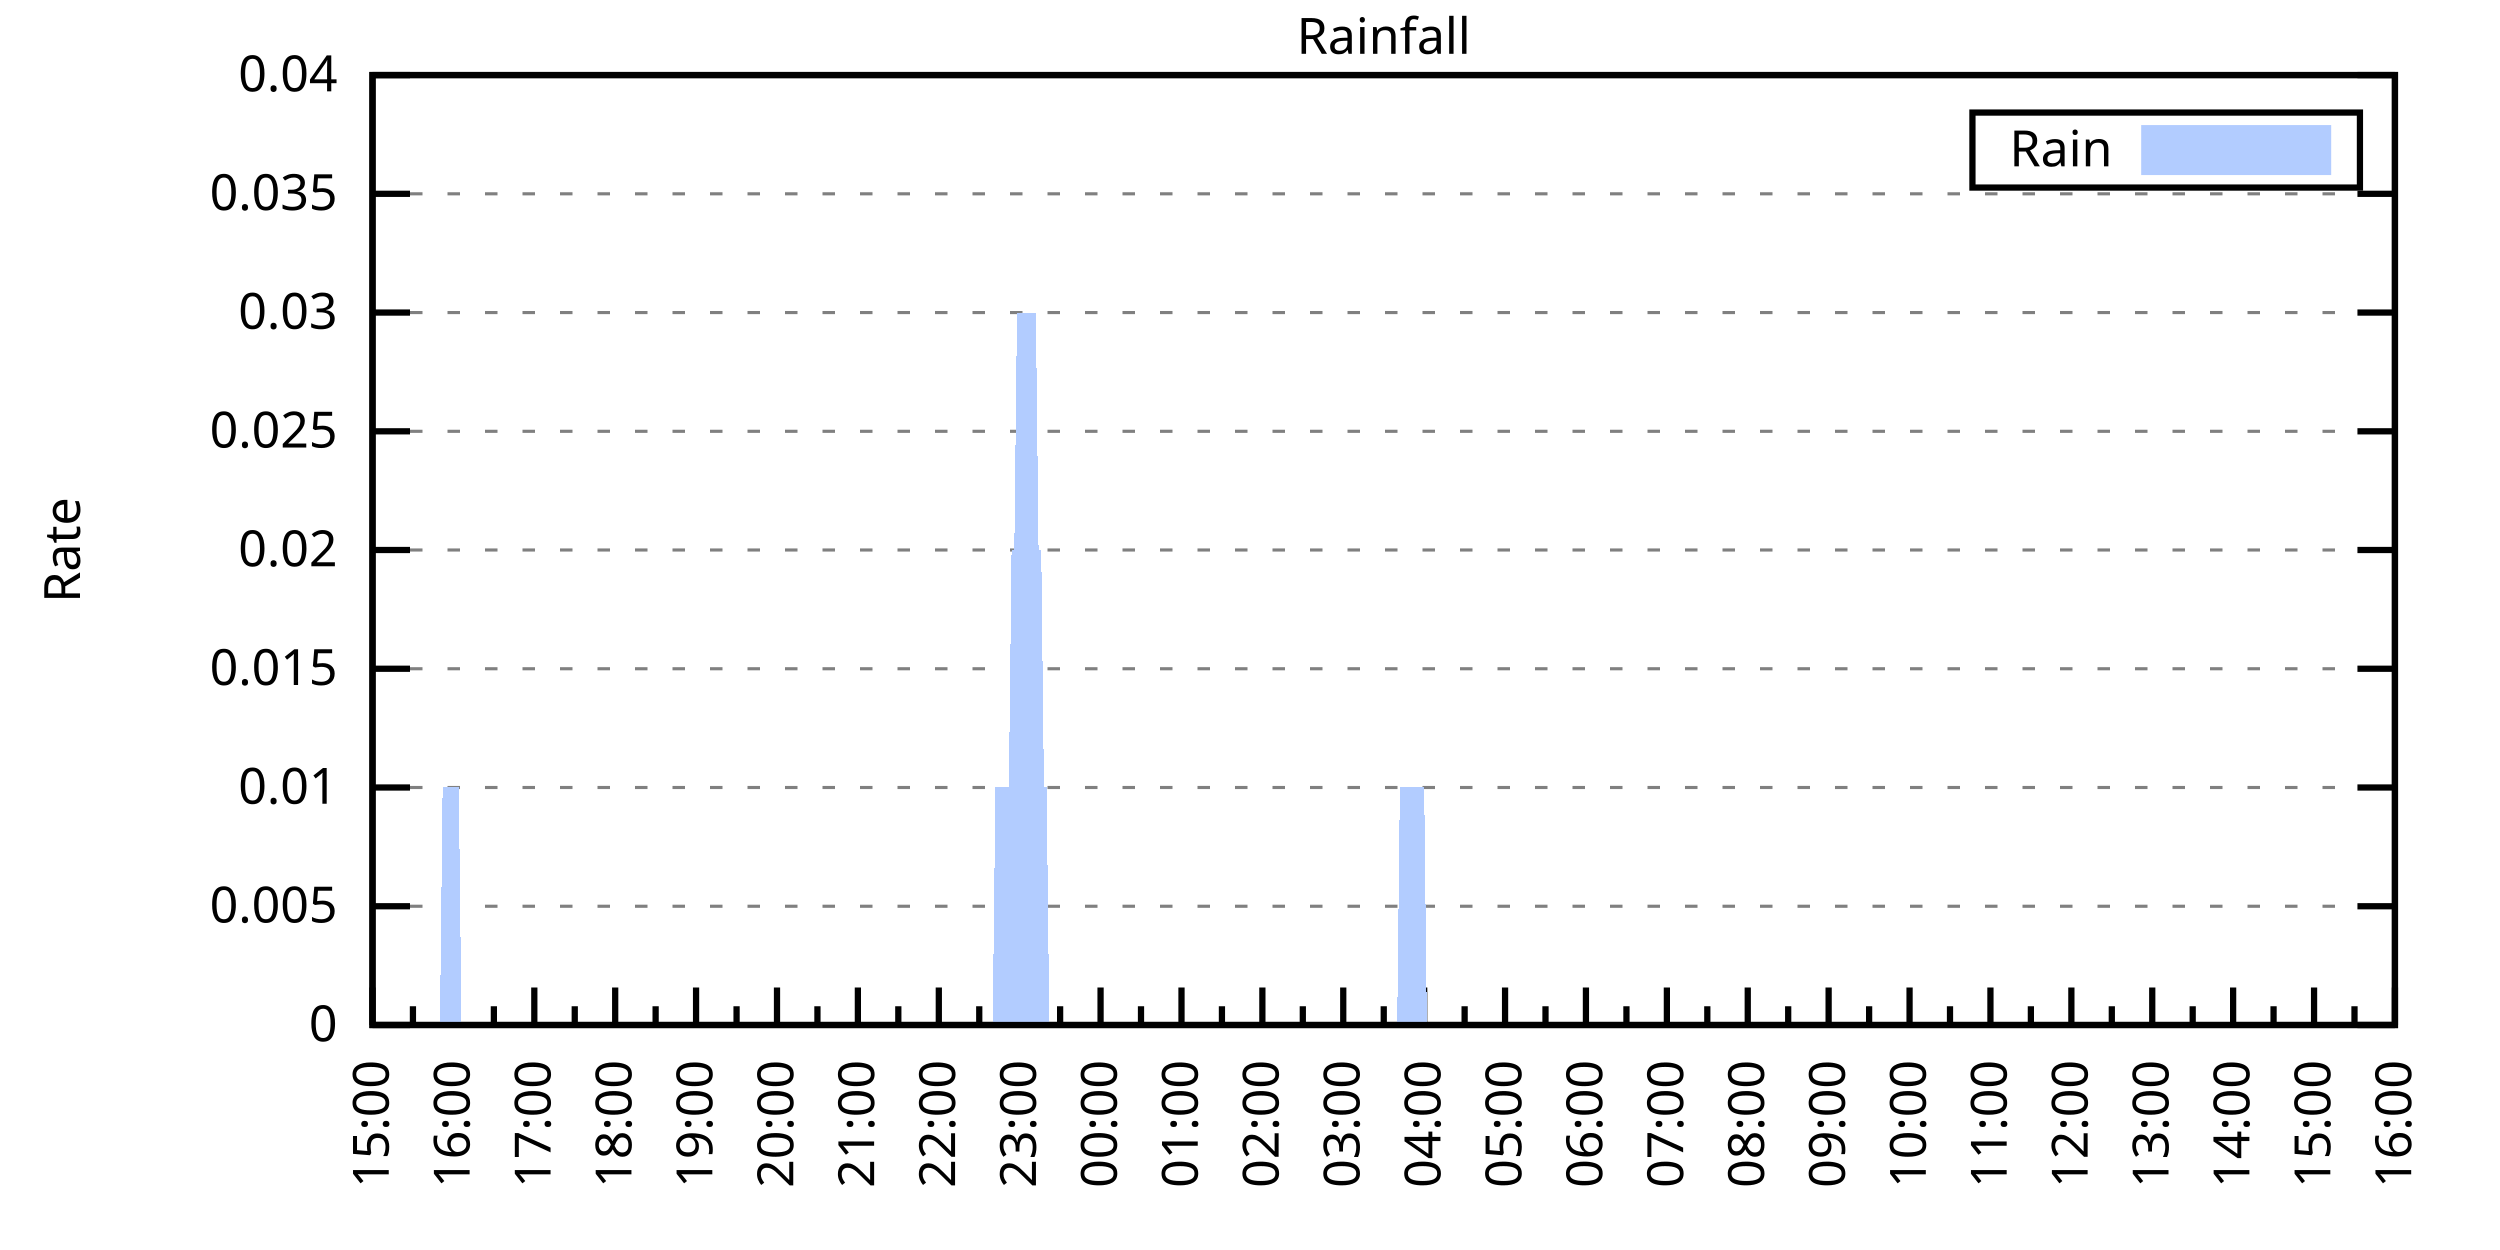
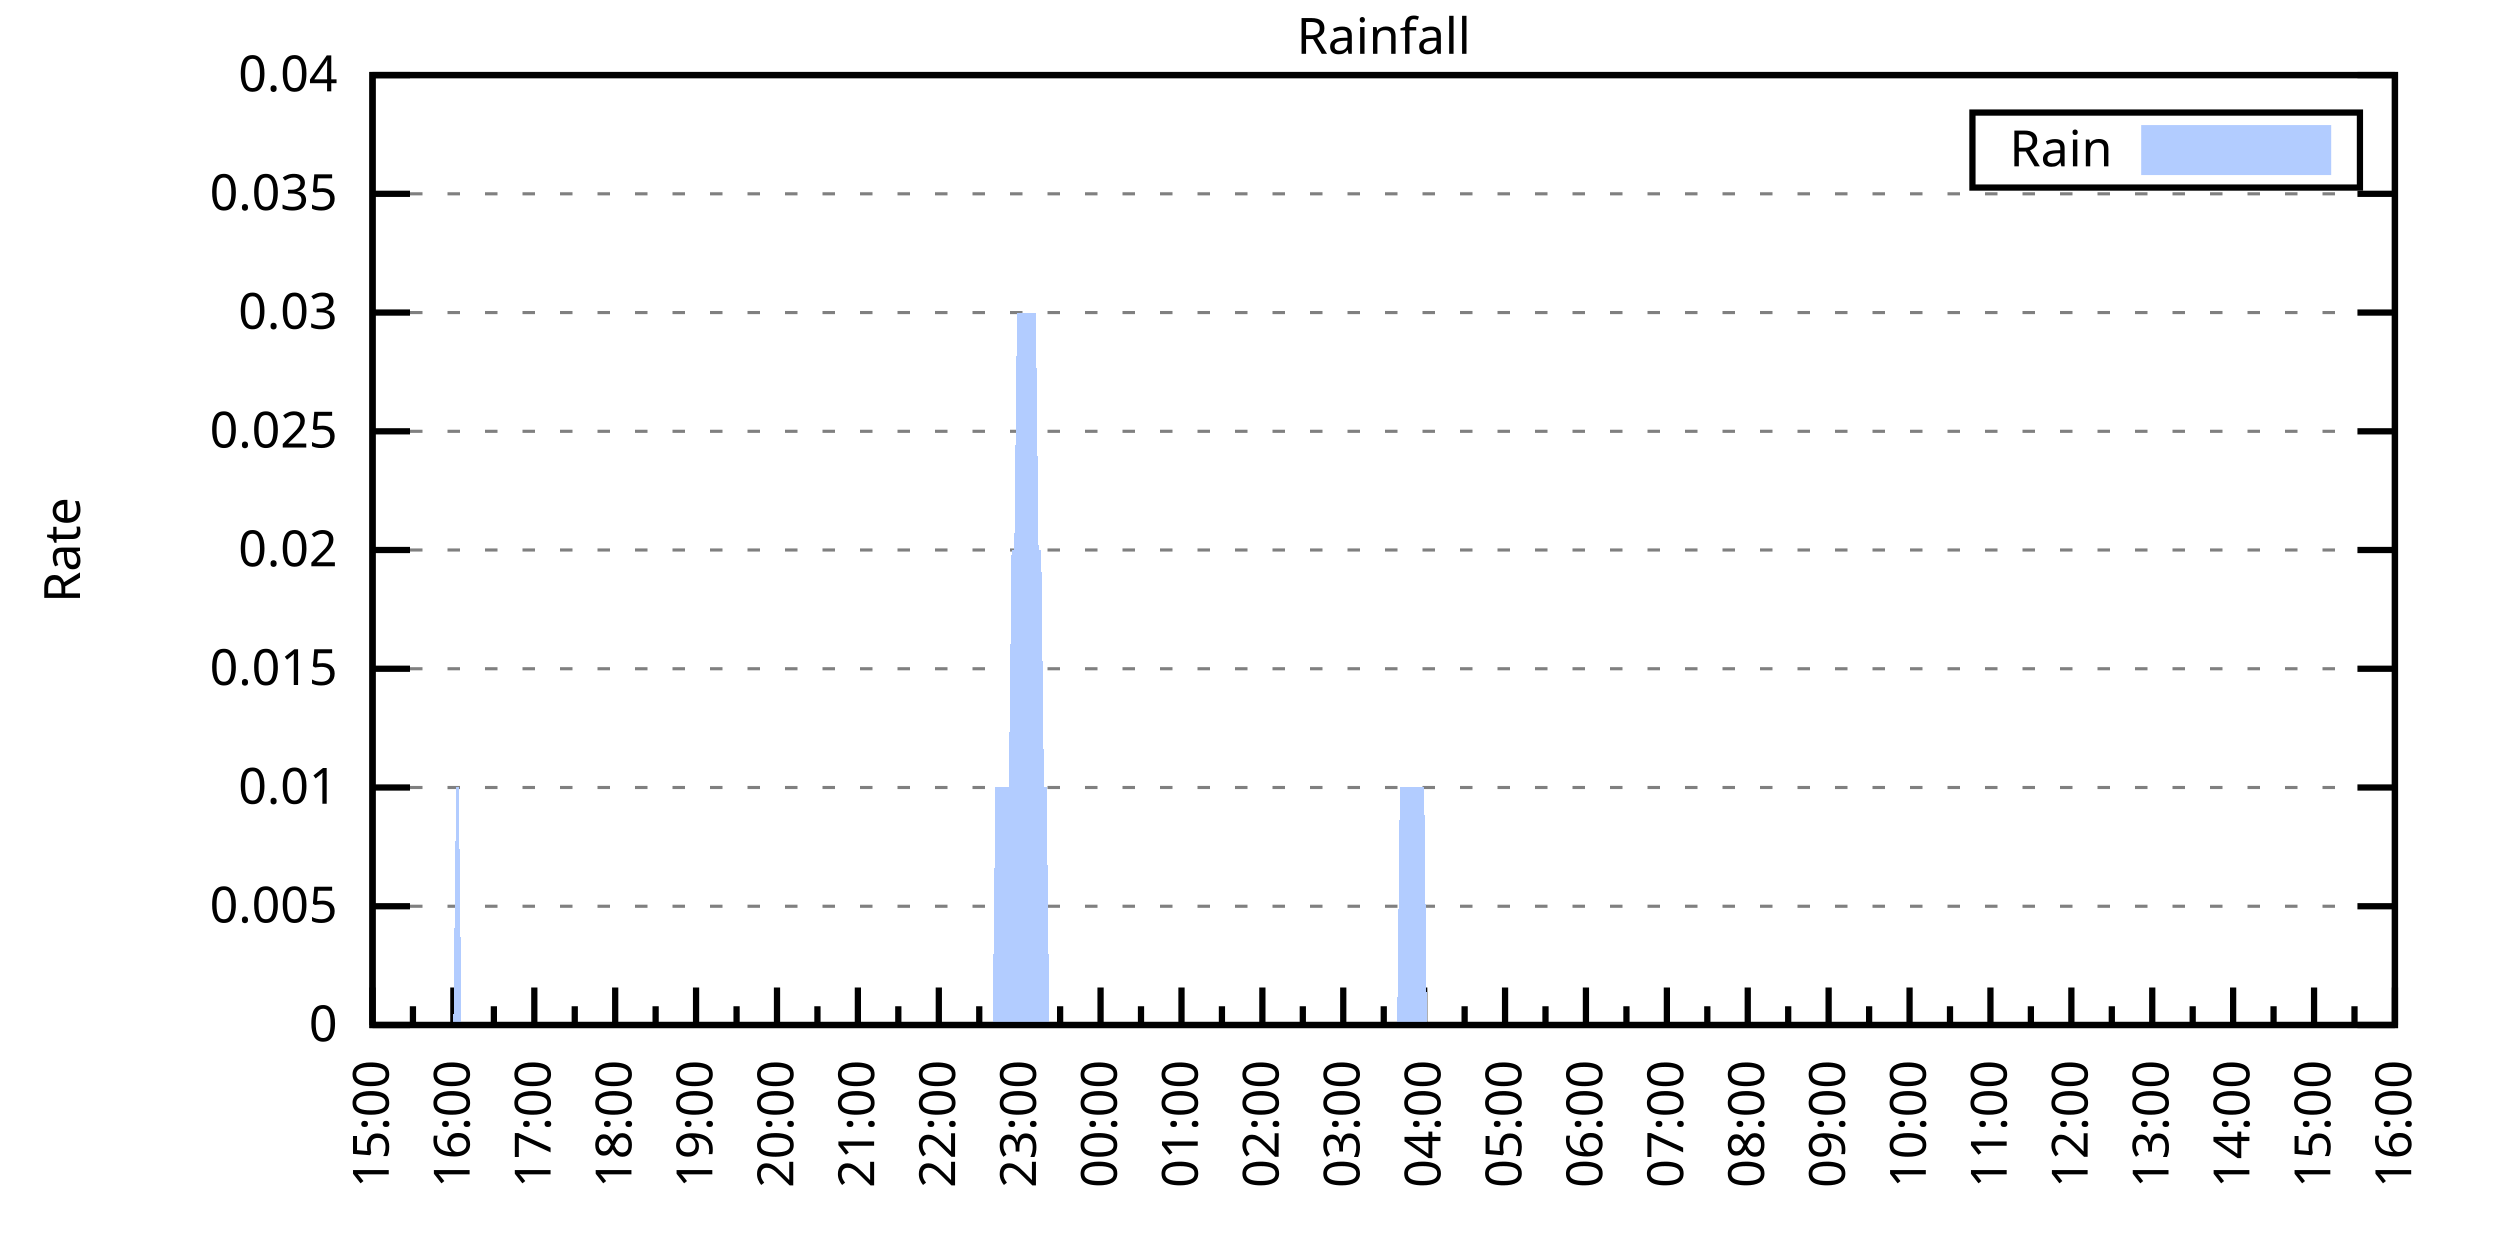
<svg xmlns="http://www.w3.org/2000/svg" xmlns:xlink="http://www.w3.org/1999/xlink" width="400" height="200" viewBox="0 0 400 200">
  <g id="gnuplot_canvas">
    <rect x="0" y="0" width="400" height="200" fill="none" />
    <defs>
      <circle id="gpDot" r="0.5" stroke-width="0.5" stroke="currentColor" />
      <path id="gpPt0" stroke-width="0.333" stroke="currentColor" d="M-1,0 h2 M0,-1 v2" />
      <path id="gpPt1" stroke-width="0.333" stroke="currentColor" d="M-1,-1 L1,1 M1,-1 L-1,1" />
      <path id="gpPt2" stroke-width="0.333" stroke="currentColor" d="M-1,0 L1,0 M0,-1 L0,1 M-1,-1 L1,1 M-1,1 L1,-1" />
      <rect id="gpPt3" stroke-width="0.333" stroke="currentColor" x="-1" y="-1" width="2" height="2" />
      <rect id="gpPt4" stroke-width="0.333" stroke="currentColor" fill="currentColor" x="-1" y="-1" width="2" height="2" />
      <circle id="gpPt5" stroke-width="0.333" stroke="currentColor" cx="0" cy="0" r="1" />
      <use xlink:href="#gpPt5" id="gpPt6" fill="currentColor" stroke="none" />
      <path id="gpPt7" stroke-width="0.333" stroke="currentColor" d="M0,-1.33 L-1.33,0.67 L1.33,0.67 z" />
      <use xlink:href="#gpPt7" id="gpPt8" fill="currentColor" stroke="none" />
      <use xlink:href="#gpPt7" id="gpPt9" stroke="currentColor" transform="rotate(180)" />
      <use xlink:href="#gpPt9" id="gpPt10" fill="currentColor" stroke="none" />
      <use xlink:href="#gpPt3" id="gpPt11" stroke="currentColor" transform="rotate(45)" />
      <use xlink:href="#gpPt11" id="gpPt12" fill="currentColor" stroke="none" />
      <path id="gpPt13" stroke-width="0.333" stroke="currentColor" d="M0,1.330 L1.265,0.411 L0.782,-1.067 L-0.782,-1.076 L-1.265,0.411 z" />
      <use xlink:href="#gpPt13" id="gpPt14" fill="currentColor" stroke="none" />
      <filter id="textbox" filterUnits="objectBoundingBox" x="0" y="0" height="1" width="1">
        <feFlood flood-color="white" flood-opacity="1" result="bgnd" />
        <feComposite in="SourceGraphic" in2="bgnd" operator="atop" />
      </filter>
      <filter id="greybox" filterUnits="objectBoundingBox" x="0" y="0" height="1" width="1">
        <feFlood flood-color="lightgrey" flood-opacity="1" result="grey" />
        <feComposite in="SourceGraphic" in2="grey" operator="atop" />
      </filter>
    </defs>
    <g fill="none" color="white" stroke="currentColor" stroke-width="1.00" stroke-linecap="butt" stroke-linejoin="miter">
</g>
    <g fill="none" color="black" stroke="currentColor" stroke-width="1.00" stroke-linecap="butt" stroke-linejoin="miter">
      <g stroke="none" shape-rendering="crispEdges">
        <polygon fill="rgb(255, 255, 255)" points="59.60,164.00 383.18,164.00 383.18,12.02 59.60,12.02 " />
      </g>
    </g>
    <g fill="none" color="black" stroke="currentColor" stroke-width="1.00" stroke-linecap="butt" stroke-linejoin="miter">
</g>
    <g fill="none" color="black" stroke="black" stroke-width="0.50" stroke-linecap="butt" stroke-linejoin="miter">
</g>
    <g fill="none" color="gray" stroke="currentColor" stroke-width="0.50" stroke-linecap="butt" stroke-linejoin="miter">
      <path stroke="gray" stroke-dasharray="2,4" class="gridline" d="M59.60,164.00 L383.19,164.00  " />
    </g>
    <g fill="none" color="gray" stroke="gray" stroke-width="1.00" stroke-linecap="butt" stroke-linejoin="miter">
</g>
    <g fill="none" color="black" stroke="currentColor" stroke-width="1.00" stroke-linecap="butt" stroke-linejoin="miter">
      <path stroke="black" d="M59.60,164.00 L65.60,164.00 M383.19,164.00 L377.19,164.00  " />
      <g transform="translate(54.00,166.60)" stroke="none" fill="black" font-family="Sans" font-size="8.00" text-anchor="end">
        <text>
          <tspan font-family="Sans"> 0</tspan>
        </text>
      </g>
    </g>
    <g fill="none" color="black" stroke="currentColor" stroke-width="1.00" stroke-linecap="butt" stroke-linejoin="miter">
</g>
    <g fill="none" color="black" stroke="black" stroke-width="0.50" stroke-linecap="butt" stroke-linejoin="miter">
</g>
    <g fill="none" color="gray" stroke="currentColor" stroke-width="0.50" stroke-linecap="butt" stroke-linejoin="miter">
      <path stroke="gray" stroke-dasharray="2,4" class="gridline" d="M59.60,145.00 L383.19,145.00  " />
    </g>
    <g fill="none" color="gray" stroke="gray" stroke-width="1.00" stroke-linecap="butt" stroke-linejoin="miter">
</g>
    <g fill="none" color="black" stroke="currentColor" stroke-width="1.00" stroke-linecap="butt" stroke-linejoin="miter">
      <path stroke="black" d="M59.60,145.00 L65.60,145.00 M383.19,145.00 L377.19,145.00  " />
      <g transform="translate(54.00,147.60)" stroke="none" fill="black" font-family="Sans" font-size="8.00" text-anchor="end">
        <text>
          <tspan font-family="Sans"> 0.005</tspan>
        </text>
      </g>
    </g>
    <g fill="none" color="black" stroke="currentColor" stroke-width="1.00" stroke-linecap="butt" stroke-linejoin="miter">
</g>
    <g fill="none" color="black" stroke="black" stroke-width="0.50" stroke-linecap="butt" stroke-linejoin="miter">
</g>
    <g fill="none" color="gray" stroke="currentColor" stroke-width="0.50" stroke-linecap="butt" stroke-linejoin="miter">
      <path stroke="gray" stroke-dasharray="2,4" class="gridline" d="M59.60,126.00 L383.19,126.00  " />
    </g>
    <g fill="none" color="gray" stroke="gray" stroke-width="1.00" stroke-linecap="butt" stroke-linejoin="miter">
</g>
    <g fill="none" color="black" stroke="currentColor" stroke-width="1.00" stroke-linecap="butt" stroke-linejoin="miter">
      <path stroke="black" d="M59.60,126.00 L65.60,126.00 M383.19,126.00 L377.19,126.00  " />
      <g transform="translate(54.00,128.60)" stroke="none" fill="black" font-family="Sans" font-size="8.00" text-anchor="end">
        <text>
          <tspan font-family="Sans"> 0.01</tspan>
        </text>
      </g>
    </g>
    <g fill="none" color="black" stroke="currentColor" stroke-width="1.00" stroke-linecap="butt" stroke-linejoin="miter">
</g>
    <g fill="none" color="black" stroke="black" stroke-width="0.50" stroke-linecap="butt" stroke-linejoin="miter">
</g>
    <g fill="none" color="gray" stroke="currentColor" stroke-width="0.50" stroke-linecap="butt" stroke-linejoin="miter">
      <path stroke="gray" stroke-dasharray="2,4" class="gridline" d="M59.60,107.00 L383.19,107.00  " />
    </g>
    <g fill="none" color="gray" stroke="gray" stroke-width="1.00" stroke-linecap="butt" stroke-linejoin="miter">
</g>
    <g fill="none" color="black" stroke="currentColor" stroke-width="1.00" stroke-linecap="butt" stroke-linejoin="miter">
      <path stroke="black" d="M59.60,107.00 L65.60,107.00 M383.19,107.00 L377.19,107.00  " />
      <g transform="translate(54.00,109.60)" stroke="none" fill="black" font-family="Sans" font-size="8.00" text-anchor="end">
        <text>
          <tspan font-family="Sans"> 0.015</tspan>
        </text>
      </g>
    </g>
    <g fill="none" color="black" stroke="currentColor" stroke-width="1.00" stroke-linecap="butt" stroke-linejoin="miter">
</g>
    <g fill="none" color="black" stroke="black" stroke-width="0.50" stroke-linecap="butt" stroke-linejoin="miter">
</g>
    <g fill="none" color="gray" stroke="currentColor" stroke-width="0.50" stroke-linecap="butt" stroke-linejoin="miter">
      <path stroke="gray" stroke-dasharray="2,4" class="gridline" d="M59.60,88.00 L383.19,88.00  " />
    </g>
    <g fill="none" color="gray" stroke="gray" stroke-width="1.00" stroke-linecap="butt" stroke-linejoin="miter">
</g>
    <g fill="none" color="black" stroke="currentColor" stroke-width="1.00" stroke-linecap="butt" stroke-linejoin="miter">
      <path stroke="black" d="M59.60,88.00 L65.60,88.00 M383.19,88.00 L377.19,88.00  " />
      <g transform="translate(54.00,90.60)" stroke="none" fill="black" font-family="Sans" font-size="8.00" text-anchor="end">
        <text>
          <tspan font-family="Sans"> 0.02</tspan>
        </text>
      </g>
    </g>
    <g fill="none" color="black" stroke="currentColor" stroke-width="1.00" stroke-linecap="butt" stroke-linejoin="miter">
</g>
    <g fill="none" color="black" stroke="black" stroke-width="0.50" stroke-linecap="butt" stroke-linejoin="miter">
</g>
    <g fill="none" color="gray" stroke="currentColor" stroke-width="0.50" stroke-linecap="butt" stroke-linejoin="miter">
      <path stroke="gray" stroke-dasharray="2,4" class="gridline" d="M59.60,69.01 L383.19,69.01  " />
    </g>
    <g fill="none" color="gray" stroke="gray" stroke-width="1.00" stroke-linecap="butt" stroke-linejoin="miter">
</g>
    <g fill="none" color="black" stroke="currentColor" stroke-width="1.00" stroke-linecap="butt" stroke-linejoin="miter">
      <path stroke="black" d="M59.60,69.01 L65.60,69.01 M383.19,69.01 L377.19,69.01  " />
      <g transform="translate(54.00,71.61)" stroke="none" fill="black" font-family="Sans" font-size="8.00" text-anchor="end">
        <text>
          <tspan font-family="Sans"> 0.025</tspan>
        </text>
      </g>
    </g>
    <g fill="none" color="black" stroke="currentColor" stroke-width="1.00" stroke-linecap="butt" stroke-linejoin="miter">
</g>
    <g fill="none" color="black" stroke="black" stroke-width="0.50" stroke-linecap="butt" stroke-linejoin="miter">
</g>
    <g fill="none" color="gray" stroke="currentColor" stroke-width="0.50" stroke-linecap="butt" stroke-linejoin="miter">
      <path stroke="gray" stroke-dasharray="2,4" class="gridline" d="M59.60,50.01 L383.19,50.01  " />
    </g>
    <g fill="none" color="gray" stroke="gray" stroke-width="1.00" stroke-linecap="butt" stroke-linejoin="miter">
</g>
    <g fill="none" color="black" stroke="currentColor" stroke-width="1.00" stroke-linecap="butt" stroke-linejoin="miter">
      <path stroke="black" d="M59.60,50.01 L65.60,50.01 M383.19,50.01 L377.19,50.01  " />
      <g transform="translate(54.00,52.61)" stroke="none" fill="black" font-family="Sans" font-size="8.00" text-anchor="end">
        <text>
          <tspan font-family="Sans"> 0.03</tspan>
        </text>
      </g>
    </g>
    <g fill="none" color="black" stroke="currentColor" stroke-width="1.00" stroke-linecap="butt" stroke-linejoin="miter">
</g>
    <g fill="none" color="black" stroke="black" stroke-width="0.50" stroke-linecap="butt" stroke-linejoin="miter">
</g>
    <g fill="none" color="gray" stroke="currentColor" stroke-width="0.50" stroke-linecap="butt" stroke-linejoin="miter">
      <path stroke="gray" stroke-dasharray="2,4" class="gridline" d="M59.60,31.01 L383.19,31.01  " />
    </g>
    <g fill="none" color="gray" stroke="gray" stroke-width="1.00" stroke-linecap="butt" stroke-linejoin="miter">
</g>
    <g fill="none" color="black" stroke="currentColor" stroke-width="1.00" stroke-linecap="butt" stroke-linejoin="miter">
      <path stroke="black" d="M59.60,31.01 L65.60,31.01 M383.19,31.01 L377.19,31.01  " />
      <g transform="translate(54.00,33.61)" stroke="none" fill="black" font-family="Sans" font-size="8.00" text-anchor="end">
        <text>
          <tspan font-family="Sans"> 0.035</tspan>
        </text>
      </g>
    </g>
    <g fill="none" color="black" stroke="currentColor" stroke-width="1.00" stroke-linecap="butt" stroke-linejoin="miter">
</g>
    <g fill="none" color="black" stroke="black" stroke-width="0.50" stroke-linecap="butt" stroke-linejoin="miter">
</g>
    <g fill="none" color="gray" stroke="currentColor" stroke-width="0.50" stroke-linecap="butt" stroke-linejoin="miter">
      <path stroke="gray" stroke-dasharray="2,4" class="gridline" d="M59.60,12.01 L383.19,12.01  " />
    </g>
    <g fill="none" color="gray" stroke="gray" stroke-width="1.00" stroke-linecap="butt" stroke-linejoin="miter">
</g>
    <g fill="none" color="black" stroke="currentColor" stroke-width="1.00" stroke-linecap="butt" stroke-linejoin="miter">
      <path stroke="black" d="M59.60,12.01 L65.60,12.01 M383.19,12.01 L377.19,12.01  " />
      <g transform="translate(54.00,14.61)" stroke="none" fill="black" font-family="Sans" font-size="8.00" text-anchor="end">
        <text>
          <tspan font-family="Sans"> 0.04</tspan>
        </text>
      </g>
    </g>
    <g fill="none" color="black" stroke="currentColor" stroke-width="1.00" stroke-linecap="butt" stroke-linejoin="miter">
      <path stroke="black" d="M59.60,164.00 L59.60,158.00  " />
      <g transform="translate(62.20,169.60) rotate(270)" stroke="none" fill="black" font-family="Sans" font-size="8.00" text-anchor="end">
        <text>
          <tspan font-family="Sans">15:00</tspan>
        </text>
      </g>
    </g>
    <g fill="none" color="black" stroke="currentColor" stroke-width="1.00" stroke-linecap="butt" stroke-linejoin="miter">
      <path stroke="black" d="M66.07,164.00 L66.07,161.00 M72.54,164.00 L72.54,158.00  " />
      <g transform="translate(75.14,169.60) rotate(270)" stroke="none" fill="black" font-family="Sans" font-size="8.00" text-anchor="end">
        <text>
          <tspan font-family="Sans">16:00</tspan>
        </text>
      </g>
    </g>
    <g fill="none" color="black" stroke="currentColor" stroke-width="1.00" stroke-linecap="butt" stroke-linejoin="miter">
      <path stroke="black" d="M79.02,164.00 L79.02,161.00 M85.49,164.00 L85.49,158.00  " />
      <g transform="translate(88.09,169.60) rotate(270)" stroke="none" fill="black" font-family="Sans" font-size="8.00" text-anchor="end">
        <text>
          <tspan font-family="Sans">17:00</tspan>
        </text>
      </g>
    </g>
    <g fill="none" color="black" stroke="currentColor" stroke-width="1.00" stroke-linecap="butt" stroke-linejoin="miter">
      <path stroke="black" d="M91.96,164.00 L91.96,161.00 M98.43,164.00 L98.43,158.00  " />
      <g transform="translate(101.03,169.60) rotate(270)" stroke="none" fill="black" font-family="Sans" font-size="8.00" text-anchor="end">
        <text>
          <tspan font-family="Sans">18:00</tspan>
        </text>
      </g>
    </g>
    <g fill="none" color="black" stroke="currentColor" stroke-width="1.00" stroke-linecap="butt" stroke-linejoin="miter">
      <path stroke="black" d="M104.90,164.00 L104.90,161.00 M111.37,164.00 L111.37,158.00  " />
      <g transform="translate(113.97,169.60) rotate(270)" stroke="none" fill="black" font-family="Sans" font-size="8.00" text-anchor="end">
        <text>
          <tspan font-family="Sans">19:00</tspan>
        </text>
      </g>
    </g>
    <g fill="none" color="black" stroke="currentColor" stroke-width="1.00" stroke-linecap="butt" stroke-linejoin="miter">
      <path stroke="black" d="M117.85,164.00 L117.85,161.00 M124.32,164.00 L124.32,158.00  " />
      <g transform="translate(126.92,169.60) rotate(270)" stroke="none" fill="black" font-family="Sans" font-size="8.00" text-anchor="end">
        <text>
          <tspan font-family="Sans">20:00</tspan>
        </text>
      </g>
    </g>
    <g fill="none" color="black" stroke="currentColor" stroke-width="1.00" stroke-linecap="butt" stroke-linejoin="miter">
      <path stroke="black" d="M130.79,164.00 L130.79,161.00 M137.26,164.00 L137.26,158.00  " />
      <g transform="translate(139.86,169.60) rotate(270)" stroke="none" fill="black" font-family="Sans" font-size="8.00" text-anchor="end">
        <text>
          <tspan font-family="Sans">21:00</tspan>
        </text>
      </g>
    </g>
    <g fill="none" color="black" stroke="currentColor" stroke-width="1.00" stroke-linecap="butt" stroke-linejoin="miter">
      <path stroke="black" d="M143.73,164.00 L143.73,161.00 M150.21,164.00 L150.21,158.00  " />
      <g transform="translate(152.81,169.60) rotate(270)" stroke="none" fill="black" font-family="Sans" font-size="8.00" text-anchor="end">
        <text>
          <tspan font-family="Sans">22:00</tspan>
        </text>
      </g>
    </g>
    <g fill="none" color="black" stroke="currentColor" stroke-width="1.00" stroke-linecap="butt" stroke-linejoin="miter">
      <path stroke="black" d="M156.68,164.00 L156.68,161.00 M163.15,164.00 L163.15,158.00  " />
      <g transform="translate(165.75,169.60) rotate(270)" stroke="none" fill="black" font-family="Sans" font-size="8.00" text-anchor="end">
        <text>
          <tspan font-family="Sans">23:00</tspan>
        </text>
      </g>
    </g>
    <g fill="none" color="black" stroke="currentColor" stroke-width="1.00" stroke-linecap="butt" stroke-linejoin="miter">
      <path stroke="black" d="M169.62,164.00 L169.62,161.00 M176.09,164.00 L176.09,158.00  " />
      <g transform="translate(178.69,169.60) rotate(270)" stroke="none" fill="black" font-family="Sans" font-size="8.00" text-anchor="end">
        <text>
          <tspan font-family="Sans">00:00</tspan>
        </text>
      </g>
    </g>
    <g fill="none" color="black" stroke="currentColor" stroke-width="1.00" stroke-linecap="butt" stroke-linejoin="miter">
      <path stroke="black" d="M182.56,164.00 L182.56,161.00 M189.04,164.00 L189.04,158.00  " />
      <g transform="translate(191.64,169.60) rotate(270)" stroke="none" fill="black" font-family="Sans" font-size="8.00" text-anchor="end">
        <text>
          <tspan font-family="Sans">01:00</tspan>
        </text>
      </g>
    </g>
    <g fill="none" color="black" stroke="currentColor" stroke-width="1.00" stroke-linecap="butt" stroke-linejoin="miter">
      <path stroke="black" d="M195.51,164.00 L195.51,161.00 M201.98,164.00 L201.98,158.00  " />
      <g transform="translate(204.58,169.60) rotate(270)" stroke="none" fill="black" font-family="Sans" font-size="8.00" text-anchor="end">
        <text>
          <tspan font-family="Sans">02:00</tspan>
        </text>
      </g>
    </g>
    <g fill="none" color="black" stroke="currentColor" stroke-width="1.00" stroke-linecap="butt" stroke-linejoin="miter">
      <path stroke="black" d="M208.45,164.00 L208.45,161.00 M214.92,164.00 L214.92,158.00  " />
      <g transform="translate(217.52,169.60) rotate(270)" stroke="none" fill="black" font-family="Sans" font-size="8.00" text-anchor="end">
        <text>
          <tspan font-family="Sans">03:00</tspan>
        </text>
      </g>
    </g>
    <g fill="none" color="black" stroke="currentColor" stroke-width="1.00" stroke-linecap="butt" stroke-linejoin="miter">
      <path stroke="black" d="M221.40,164.00 L221.40,161.00 M227.87,164.00 L227.87,158.00  " />
      <g transform="translate(230.47,169.60) rotate(270)" stroke="none" fill="black" font-family="Sans" font-size="8.00" text-anchor="end">
        <text>
          <tspan font-family="Sans">04:00</tspan>
        </text>
      </g>
    </g>
    <g fill="none" color="black" stroke="currentColor" stroke-width="1.00" stroke-linecap="butt" stroke-linejoin="miter">
      <path stroke="black" d="M234.34,164.00 L234.34,161.00 M240.81,164.00 L240.81,158.00  " />
      <g transform="translate(243.41,169.60) rotate(270)" stroke="none" fill="black" font-family="Sans" font-size="8.00" text-anchor="end">
        <text>
          <tspan font-family="Sans">05:00</tspan>
        </text>
      </g>
    </g>
    <g fill="none" color="black" stroke="currentColor" stroke-width="1.00" stroke-linecap="butt" stroke-linejoin="miter">
      <path stroke="black" d="M247.28,164.00 L247.28,161.00 M253.75,164.00 L253.75,158.00  " />
      <g transform="translate(256.35,169.60) rotate(270)" stroke="none" fill="black" font-family="Sans" font-size="8.00" text-anchor="end">
        <text>
          <tspan font-family="Sans">06:00</tspan>
        </text>
      </g>
    </g>
    <g fill="none" color="black" stroke="currentColor" stroke-width="1.00" stroke-linecap="butt" stroke-linejoin="miter">
      <path stroke="black" d="M260.23,164.00 L260.23,161.00 M266.70,164.00 L266.70,158.00  " />
      <g transform="translate(269.30,169.60) rotate(270)" stroke="none" fill="black" font-family="Sans" font-size="8.00" text-anchor="end">
        <text>
          <tspan font-family="Sans">07:00</tspan>
        </text>
      </g>
    </g>
    <g fill="none" color="black" stroke="currentColor" stroke-width="1.00" stroke-linecap="butt" stroke-linejoin="miter">
      <path stroke="black" d="M273.17,164.00 L273.17,161.00 M279.64,164.00 L279.64,158.00  " />
      <g transform="translate(282.24,169.60) rotate(270)" stroke="none" fill="black" font-family="Sans" font-size="8.00" text-anchor="end">
        <text>
          <tspan font-family="Sans">08:00</tspan>
        </text>
      </g>
    </g>
    <g fill="none" color="black" stroke="currentColor" stroke-width="1.00" stroke-linecap="butt" stroke-linejoin="miter">
      <path stroke="black" d="M286.11,164.00 L286.11,161.00 M292.58,164.00 L292.58,158.00  " />
      <g transform="translate(295.18,169.60) rotate(270)" stroke="none" fill="black" font-family="Sans" font-size="8.00" text-anchor="end">
        <text>
          <tspan font-family="Sans">09:00</tspan>
        </text>
      </g>
    </g>
    <g fill="none" color="black" stroke="currentColor" stroke-width="1.00" stroke-linecap="butt" stroke-linejoin="miter">
      <path stroke="black" d="M299.06,164.00 L299.06,161.00 M305.53,164.00 L305.53,158.00  " />
      <g transform="translate(308.13,169.60) rotate(270)" stroke="none" fill="black" font-family="Sans" font-size="8.00" text-anchor="end">
        <text>
          <tspan font-family="Sans">10:00</tspan>
        </text>
      </g>
    </g>
    <g fill="none" color="black" stroke="currentColor" stroke-width="1.00" stroke-linecap="butt" stroke-linejoin="miter">
      <path stroke="black" d="M312.00,164.00 L312.00,161.00 M318.47,164.00 L318.47,158.00  " />
      <g transform="translate(321.07,169.60) rotate(270)" stroke="none" fill="black" font-family="Sans" font-size="8.00" text-anchor="end">
        <text>
          <tspan font-family="Sans">11:00</tspan>
        </text>
      </g>
    </g>
    <g fill="none" color="black" stroke="currentColor" stroke-width="1.00" stroke-linecap="butt" stroke-linejoin="miter">
      <path stroke="black" d="M324.94,164.00 L324.94,161.00 M331.42,164.00 L331.42,158.00  " />
      <g transform="translate(334.02,169.60) rotate(270)" stroke="none" fill="black" font-family="Sans" font-size="8.00" text-anchor="end">
        <text>
          <tspan font-family="Sans">12:00</tspan>
        </text>
      </g>
    </g>
    <g fill="none" color="black" stroke="currentColor" stroke-width="1.00" stroke-linecap="butt" stroke-linejoin="miter">
      <path stroke="black" d="M337.89,164.00 L337.89,161.00 M344.36,164.00 L344.36,158.00  " />
      <g transform="translate(346.96,169.60) rotate(270)" stroke="none" fill="black" font-family="Sans" font-size="8.00" text-anchor="end">
        <text>
          <tspan font-family="Sans">13:00</tspan>
        </text>
      </g>
    </g>
    <g fill="none" color="black" stroke="currentColor" stroke-width="1.00" stroke-linecap="butt" stroke-linejoin="miter">
      <path stroke="black" d="M350.83,164.00 L350.83,161.00 M357.30,164.00 L357.30,158.00  " />
      <g transform="translate(359.90,169.60) rotate(270)" stroke="none" fill="black" font-family="Sans" font-size="8.00" text-anchor="end">
        <text>
          <tspan font-family="Sans">14:00</tspan>
        </text>
      </g>
    </g>
    <g fill="none" color="black" stroke="currentColor" stroke-width="1.00" stroke-linecap="butt" stroke-linejoin="miter">
      <path stroke="black" d="M363.77,164.00 L363.77,161.00 M370.25,164.00 L370.25,158.00  " />
      <g transform="translate(372.85,169.60) rotate(270)" stroke="none" fill="black" font-family="Sans" font-size="8.00" text-anchor="end">
        <text>
          <tspan font-family="Sans">15:00</tspan>
        </text>
      </g>
    </g>
    <g fill="none" color="black" stroke="currentColor" stroke-width="1.00" stroke-linecap="butt" stroke-linejoin="miter">
      <path stroke="black" d="M376.72,164.00 L376.72,161.00 M383.19,164.00 L383.19,158.00  " />
      <g transform="translate(385.79,169.60) rotate(270)" stroke="none" fill="black" font-family="Sans" font-size="8.00" text-anchor="end">
        <text>
          <tspan font-family="Sans">16:00</tspan>
        </text>
      </g>
    </g>
    <g fill="none" color="black" stroke="currentColor" stroke-width="1.00" stroke-linecap="butt" stroke-linejoin="miter">
</g>
    <g fill="none" color="black" stroke="currentColor" stroke-width="1.00" stroke-linecap="butt" stroke-linejoin="miter">
      <path stroke="black" d="M59.60,12.01 L59.60,164.00 L383.19,164.00 L383.19,12.01 L59.60,12.01 Z  " />
    </g>
    <g fill="none" color="black" stroke="currentColor" stroke-width="1.00" stroke-linecap="butt" stroke-linejoin="miter">
      <g transform="translate(12.80,88.01) rotate(270)" stroke="none" fill="black" font-family="Sans" font-size="8.00" text-anchor="middle">
        <text>
          <tspan font-family="Sans">Rate</tspan>
        </text>
      </g>
    </g>
    <g fill="none" color="black" stroke="currentColor" stroke-width="1.00" stroke-linecap="butt" stroke-linejoin="miter">
</g>
    <g fill="none" color="black" stroke="currentColor" stroke-width="1.00" stroke-linecap="butt" stroke-linejoin="miter">
      <path stroke="black" d="M315.59,30.01 L315.59,18.01 L377.59,18.01 L377.59,30.01 L315.59,30.01 Z  " />
    </g>
    <g id="Rainfall_plot_1">
      <g fill="none" color="white" stroke="black" stroke-width="2.00" stroke-linecap="butt" stroke-linejoin="miter">
</g>
      <g fill="none" color="black" stroke="currentColor" stroke-width="2.00" stroke-linecap="butt" stroke-linejoin="miter">
        <g transform="translate(337.99,26.61)" stroke="none" fill="black" font-family="Sans" font-size="8.00" text-anchor="end">
          <text>
            <tspan font-family="Sans">Rain</tspan>
          </text>
        </g>
      </g>
      <g fill="none" color="black" stroke="currentColor" stroke-width="2.00" stroke-linecap="butt" stroke-linejoin="miter">
        <g stroke="none" shape-rendering="crispEdges">
          <polygon fill="rgb(178, 204, 255)" points="343.59,27.01 371.99,27.01 371.99,21.01 343.59,21.01 " />
        </g>
        <path stroke="rgb(178, 204, 255)" d="M343.59,27.01 L371.99,27.01 L371.99,21.01 L343.59,21.01 L343.59,27.01 Z  " />
      </g>
      <g fill="none" color="black" stroke="currentColor" stroke-width="2.00" stroke-linecap="butt" stroke-linejoin="miter">
        <g stroke="none" shape-rendering="crispEdges">
-           <polygon fill="rgb(178, 204, 255)" points="66.50,164.00 66.93,164.00 67.37,164.00 67.80,164.00 68.23,164.00 68.66,164.00 69.09,164.00 69.52,164.00 69.95,164.00 70.39,164.00 70.82,126.00 71.25,126.00 71.68,126.00 72.11,126.00 72.54,126.00 72.98,126.00 73.41,126.00 73.84,164.00 74.27,164.00 74.70,164.00 75.13,164.00 75.56,164.00 76.00,164.00 76.43,164.00 76.86,164.00 77.29,164.00 77.72,164.00 78.15,164.00 78.58,164.00 79.02,164.00 79.45,164.00 79.88,164.00 80.31,164.00 80.74,164.00 81.17,164.00 81.60,164.00 82.04,164.00 82.47,164.00 82.90,164.00 83.33,164.00 83.76,164.00 84.19,164.00 84.62,164.00 85.06,164.00 85.49,164.00 85.92,164.00 86.35,164.00 86.78,164.00 87.21,164.00 87.64,164.00 88.08,164.00 88.51,164.00 88.94,164.00 89.37,164.00 89.80,164.00 90.23,164.00 90.66,164.00 91.10,164.00 91.53,164.00 91.96,164.00 92.39,164.00 92.82,164.00 93.25,164.00 93.68,164.00 94.12,164.00 94.55,164.00 94.98,164.00 95.41,164.00 95.84,164.00 96.27,164.00 96.70,164.00 97.14,164.00 97.57,164.00 98.00,164.00 98.43,164.00 98.86,164.00 99.29,164.00 99.73,164.00 100.16,164.00 100.59,164.00 101.02,164.00 101.45,164.00 101.88,164.00 102.31,164.00 102.75,164.00 103.18,164.00 103.61,164.00 104.04,164.00 104.47,164.00 104.90,164.00 105.33,164.00 105.77,164.00 106.20,164.00 106.63,164.00 107.06,164.00 107.49,164.00 107.92,164.00 108.35,164.00 108.79,164.00 109.22,164.00 109.65,164.00 110.08,164.00 110.51,164.00 110.94,164.00 111.37,164.00 111.81,164.00 112.24,164.00 112.67,164.00 113.10,164.00 113.53,164.00 113.96,164.00 114.39,164.00 114.83,164.00 115.26,164.00 115.69,164.00 116.12,164.00 116.55,164.00 116.98,164.00 117.41,164.00 117.85,164.00 118.28,164.00 118.71,164.00 119.14,164.00 119.57,164.00 120.00,164.00 120.43,164.00 120.87,164.00 121.30,164.00 121.73,164.00 122.16,164.00 122.59,164.00 123.02,164.00 123.46,164.00 123.89,164.00 124.32,164.00 124.75,164.00 125.18,164.00 125.61,164.00 126.04,164.00 126.48,164.00 126.91,164.00 127.34,164.00 127.77,164.00 128.20,164.00 128.63,164.00 129.06,164.00 129.50,164.00 129.93,164.00 130.36,164.00 130.79,164.00 131.22,164.00 131.65,164.00 132.08,164.00 132.52,164.00 132.95,164.00 133.38,164.00 133.81,164.00 134.24,164.00 134.67,164.00 135.10,164.00 135.54,164.00 135.97,164.00 136.40,164.00 136.83,164.00 137.26,164.00 137.69,164.00 138.12,164.00 138.56,164.00 138.99,164.00 139.42,164.00 139.85,164.00 140.28,164.00 140.71,164.00 141.14,164.00 141.58,164.00 142.01,164.00 142.44,164.00 142.87,164.00 143.30,164.00 143.73,164.00 144.16,164.00 144.60,164.00 145.03,164.00 145.46,164.00 145.89,164.00 146.32,164.00 146.75,164.00 147.19,164.00 147.62,164.00 148.05,164.00 148.48,164.00 148.91,164.00 149.34,164.00 149.77,164.00 150.21,164.00 150.64,164.00 151.07,164.00 151.50,164.00 151.93,164.00 152.36,164.00 152.79,164.00 153.23,164.00 153.66,164.00 154.09,164.00 154.52,164.00 154.95,164.00 155.38,164.00 155.81,164.00 156.25,164.00 156.68,164.00 157.11,164.00 157.54,164.00 157.97,164.00 158.40,164.00 158.83,164.00 159.27,126.00 159.70,126.00 160.13,126.00 160.56,126.00 160.99,126.00 161.42,126.00 161.85,88.00 162.29,88.00 162.72,50.01 163.15,50.01 163.58,50.01 164.01,50.01 164.44,50.01 164.87,50.01 165.31,50.01 165.74,50.01 166.17,88.00 166.60,88.00 167.03,126.00 167.46,126.00 167.89,164.00 168.33,164.00 168.76,164.00 169.19,164.00 169.62,164.00 170.05,164.00 170.48,164.00 170.91,164.00 171.35,164.00 171.78,164.00 172.21,164.00 172.64,164.00 173.07,164.00 173.50,164.00 173.94,164.00 174.37,164.00 174.80,164.00 175.23,164.00 175.66,164.00 176.09,164.00 176.52,164.00 176.96,164.00 177.39,164.00 177.82,164.00 178.25,164.00 178.68,164.00 179.11,164.00 179.54,164.00 179.98,164.00 180.41,164.00 180.84,164.00 181.27,164.00 181.70,164.00 182.13,164.00 182.56,164.00 183.00,164.00 183.43,164.00 183.86,164.00 184.29,164.00 184.72,164.00 185.15,164.00 185.58,164.00 186.02,164.00 186.45,164.00 186.88,164.00 187.31,164.00 187.74,164.00 188.17,164.00 188.60,164.00 189.04,164.00 189.47,164.00 189.90,164.00 190.33,164.00 190.76,164.00 191.19,164.00 191.62,164.00 192.06,164.00 192.49,164.00 192.92,164.00 193.35,164.00 193.78,164.00 194.21,164.00 194.64,164.00 195.08,164.00 195.51,164.00 195.94,164.00 196.37,164.00 196.80,164.00 197.23,164.00 197.67,164.00 198.10,164.00 198.53,164.00 198.96,164.00 199.39,164.00 199.82,164.00 200.25,164.00 200.69,164.00 201.12,164.00 201.55,164.00 201.98,164.00 202.41,164.00 202.84,164.00 203.27,164.00 203.71,164.00 204.14,164.00 204.57,164.00 205.00,164.00 205.43,164.00 205.86,164.00 206.29,164.00 206.73,164.00 207.16,164.00 207.59,164.00 208.02,164.00 208.45,164.00 208.88,164.00 209.31,164.00 209.75,164.00 210.18,164.00 210.61,164.00 211.04,164.00 211.47,164.00 211.90,164.00 212.33,164.00 212.77,164.00 213.20,164.00 213.63,164.00 214.06,164.00 214.49,164.00 214.92,164.00 215.35,164.00 215.79,164.00 216.22,164.00 216.65,164.00 217.08,164.00 217.51,164.00 217.94,164.00 218.37,164.00 218.81,164.00 219.24,164.00 219.67,164.00 220.10,164.00 220.53,164.00 220.96,164.00 221.40,164.00 221.83,164.00 222.26,164.00 222.69,164.00 223.12,164.00 223.55,164.00 223.98,126.00 224.42,126.00 224.85,126.00 225.28,126.00 225.71,126.00 226.14,126.00 226.57,126.00 227.00,126.00 227.44,126.00 227.87,126.00 228.30,164.00 228.73,164.00 229.16,164.00 229.59,164.00 230.02,164.00 230.46,164.00 230.89,164.00 231.32,164.00 231.75,164.00 232.18,164.00 232.61,164.00 233.04,164.00 233.48,164.00 233.91,164.00 234.34,164.00 234.77,164.00 235.20,164.00 235.63,164.00 236.06,164.00 236.50,164.00 236.93,164.00 237.36,164.00 237.79,164.00 238.22,164.00 238.65,164.00 239.08,164.00 239.52,164.00 239.95,164.00 240.38,164.00 240.81,164.00 241.24,164.00 241.67,164.00 242.10,164.00 242.54,164.00 242.97,164.00 243.40,164.00 243.83,164.00 244.26,164.00 244.69,164.00 245.12,164.00 245.56,164.00 245.99,164.00 246.42,164.00 246.85,164.00 247.28,164.00 247.71,164.00 248.15,164.00 248.58,164.00 249.01,164.00 249.44,164.00 249.87,164.00 250.30,164.00 250.73,164.00 251.17,164.00 251.60,164.00 252.03,164.00 252.46,164.00 252.89,164.00 253.32,164.00 253.75,164.00 254.19,164.00 254.62,164.00 255.05,164.00 255.48,164.00 255.91,164.00 256.34,164.00 256.77,164.00 257.21,164.00 257.64,164.00 258.07,164.00 258.50,164.00 258.93,164.00 259.36,164.00 259.79,164.00 260.23,164.00 260.66,164.00 261.09,164.00 261.52,164.00 261.95,164.00 262.38,164.00 262.81,164.00 263.25,164.00 263.68,164.00 264.11,164.00 264.54,164.00 264.97,164.00 265.40,164.00 265.83,164.00 266.27,164.00 266.70,164.00 267.13,164.00 267.56,164.00 267.99,164.00 268.42,164.00 268.85,164.00 269.29,164.00 269.72,164.00 270.15,164.00 270.58,164.00 271.01,164.00 271.44,164.00 271.88,164.00 272.31,164.00 272.74,164.00 273.17,164.00 273.60,164.00 274.03,164.00 274.46,164.00 274.90,164.00 275.33,164.00 275.76,164.00 276.19,164.00 276.62,164.00 277.05,164.00 277.48,164.00 277.92,164.00 278.35,164.00 278.78,164.00 279.21,164.00 279.64,164.00 280.07,164.00 280.50,164.00 280.94,164.00 281.37,164.00 281.80,164.00 282.23,164.00 282.66,164.00 283.09,164.00 283.52,164.00 283.96,164.00 284.39,164.00 284.82,164.00 285.25,164.00 285.68,164.00 286.11,164.00 286.54,164.00 286.98,164.00 287.41,164.00 287.84,164.00 288.27,164.00 288.70,164.00 289.13,164.00 289.56,164.00 290.00,164.00 290.43,164.00 290.86,164.00 291.29,164.00 291.72,164.00 292.15,164.00 292.58,164.00 293.02,164.00 293.45,164.00 293.88,164.00 294.31,164.00 294.74,164.00 295.17,164.00 295.60,164.00 296.04,164.00 296.47,164.00 296.90,164.00 297.33,164.00 297.76,164.00 298.19,164.00 298.63,164.00 299.06,164.00 299.49,164.00 299.92,164.00 300.35,164.00 300.78,164.00 301.21,164.00 301.65,164.00 302.08,164.00 302.51,164.00 302.94,164.00 303.37,164.00 303.80,164.00 304.23,164.00 304.67,164.00 305.10,164.00 305.53,164.00 305.96,164.00 306.39,164.00 306.82,164.00 307.25,164.00 307.69,164.00 308.12,164.00 308.55,164.00 308.98,164.00 309.41,164.00 309.84,164.00 310.27,164.00 310.71,164.00 311.14,164.00 311.57,164.00 312.00,164.00 312.43,164.00 312.86,164.00 313.29,164.00 313.73,164.00 314.16,164.00 314.59,164.00 315.02,164.00 315.45,164.00 315.88,164.00 316.31,164.00 316.75,164.00 317.18,164.00 317.61,164.00 318.04,164.00 318.47,164.00 318.90,164.00 319.33,164.00 319.77,164.00 320.20,164.00 320.63,164.00 321.06,164.00 321.49,164.00 321.92,164.00 322.36,164.00 322.79,164.00 323.22,164.00 323.65,164.00 324.08,164.00 324.51,164.00 324.94,164.00 325.38,164.00 325.81,164.00 326.24,164.00 326.67,164.00 327.10,164.00 327.53,164.00 327.96,164.00 328.40,164.00 328.83,164.00 329.26,164.00 329.69,164.00 330.12,164.00 330.55,164.00 330.98,164.00 331.42,164.00 331.85,164.00 332.28,164.00 332.71,164.00 333.14,164.00 333.57,164.00 334.00,164.00 334.44,164.00 334.87,164.00 335.30,164.00 335.73,164.00 336.16,164.00 336.59,164.00 337.02,164.00 337.46,164.00 337.89,164.00 338.32,164.00 338.75,164.00 339.18,164.00 339.61,164.00 340.04,164.00 340.48,164.00 340.91,164.00 341.34,164.00 341.77,164.00 342.20,164.00 342.63,164.00 343.06,164.00 343.50,164.00 343.93,164.00 344.36,164.00 344.79,164.00 345.22,164.00 345.65,164.00 346.09,164.00 346.52,164.00 346.95,164.00 347.38,164.00 347.81,164.00 348.24,164.00 348.67,164.00 349.11,164.00 349.54,164.00 349.97,164.00 350.40,164.00 350.83,164.00 351.26,164.00 351.69,164.00 352.13,164.00 352.56,164.00 352.99,164.00 353.42,164.00 353.85,164.00 354.28,164.00 354.71,164.00 355.15,164.00 355.58,164.00 356.01,164.00 356.44,164.00 356.87,164.00 357.30,164.00 357.73,164.00 358.17,164.00 358.60,164.00 359.03,164.00 359.46,164.00 359.89,164.00 360.32,164.00 360.75,164.00 361.19,164.00 361.62,164.00 362.05,164.00 362.48,164.00 362.91,164.00 363.34,164.00 363.77,164.00 364.21,164.00 364.64,164.00 365.07,164.00 365.50,164.00 365.93,164.00 366.36,164.00 366.79,164.00 367.23,164.00 367.66,164.00 368.09,164.00 368.52,164.00 368.95,164.00 369.38,164.00 369.81,164.00 370.25,164.00 370.68,164.00 371.11,164.00 371.54,164.00 371.97,164.00 372.40,164.00 372.84,164.00 373.27,164.00 373.70,164.00 374.13,164.00 374.56,164.00 374.99,164.00 375.42,164.00 375.86,164.00 376.29,164.00 376.72,164.00 376.72,164.00 66.50,164.00 " />
+           <polygon fill="rgb(178, 204, 255)" points="68.66,164.00 69.09,164.00 69.52,164.00 69.95,164.00 70.39,164.00 70.82,164.00 71.25,164.00 71.68,164.00 72.11,164.00 72.54,164.00 72.98,126.00 73.41,126.00 73.84,164.00 74.27,164.00 74.70,164.00 75.13,164.00 75.56,164.00 76.00,164.00 76.43,164.00 76.86,164.00 77.29,164.00 77.72,164.00 78.15,164.00 78.58,164.00 79.02,164.00 79.45,164.00 79.88,164.00 80.31,164.00 80.74,164.00 81.17,164.00 81.60,164.00 82.04,164.00 82.47,164.00 82.90,164.00 83.33,164.00 83.76,164.00 84.19,164.00 84.62,164.00 85.06,164.00 85.49,164.00 85.92,164.00 86.35,164.00 86.78,164.00 87.21,164.00 87.64,164.00 88.08,164.00 88.51,164.00 88.94,164.00 89.37,164.00 89.80,164.00 90.23,164.00 90.66,164.00 91.10,164.00 91.53,164.00 91.96,164.00 92.39,164.00 92.82,164.00 93.25,164.00 93.68,164.00 94.12,164.00 94.55,164.00 94.98,164.00 95.41,164.00 95.84,164.00 96.27,164.00 96.70,164.00 97.14,164.00 97.57,164.00 98.00,164.00 98.43,164.00 98.86,164.00 99.29,164.00 99.73,164.00 100.16,164.00 100.59,164.00 101.02,164.00 101.45,164.00 101.88,164.00 102.31,164.00 102.75,164.00 103.18,164.00 103.61,164.00 104.04,164.00 104.47,164.00 104.90,164.00 105.33,164.00 105.77,164.00 106.20,164.00 106.63,164.00 107.06,164.00 107.49,164.00 107.92,164.00 108.35,164.00 108.79,164.00 109.22,164.00 109.65,164.00 110.08,164.00 110.51,164.00 110.94,164.00 111.37,164.00 111.81,164.00 112.24,164.00 112.67,164.00 113.10,164.00 113.53,164.00 113.96,164.00 114.39,164.00 114.83,164.00 115.26,164.00 115.69,164.00 116.12,164.00 116.55,164.00 116.98,164.00 117.41,164.00 117.85,164.00 118.28,164.00 118.71,164.00 119.14,164.00 119.57,164.00 120.00,164.00 120.43,164.00 120.87,164.00 121.30,164.00 121.73,164.00 122.16,164.00 122.59,164.00 123.02,164.00 123.46,164.00 123.89,164.00 124.32,164.00 124.75,164.00 125.18,164.00 125.61,164.00 126.04,164.00 126.48,164.00 126.91,164.00 127.34,164.00 127.77,164.00 128.20,164.00 128.63,164.00 129.06,164.00 129.50,164.00 129.93,164.00 130.36,164.00 130.79,164.00 131.22,164.00 131.65,164.00 132.08,164.00 132.52,164.00 132.95,164.00 133.38,164.00 133.81,164.00 134.24,164.00 134.67,164.00 135.10,164.00 135.54,164.00 135.97,164.00 136.40,164.00 136.83,164.00 137.26,164.00 137.69,164.00 138.12,164.00 138.56,164.00 138.99,164.00 139.42,164.00 139.85,164.00 140.28,164.00 140.71,164.00 141.14,164.00 141.58,164.00 142.01,164.00 142.44,164.00 142.87,164.00 143.30,164.00 143.73,164.00 144.16,164.00 144.60,164.00 145.03,164.00 145.46,164.00 145.89,164.00 146.32,164.00 146.75,164.00 147.19,164.00 147.62,164.00 148.05,164.00 148.48,164.00 148.91,164.00 149.34,164.00 149.77,164.00 150.21,164.00 150.64,164.00 151.07,164.00 151.50,164.00 151.93,164.00 152.36,164.00 152.79,164.00 153.23,164.00 153.66,164.00 154.09,164.00 154.52,164.00 154.95,164.00 155.38,164.00 155.81,164.00 156.25,164.00 156.68,164.00 157.11,164.00 157.54,164.00 157.97,164.00 158.40,164.00 158.83,164.00 159.27,126.00 159.70,126.00 160.13,126.00 160.56,126.00 160.99,126.00 161.42,126.00 161.85,88.00 162.29,88.00 162.72,50.01 163.15,50.01 163.58,50.01 164.01,50.01 164.44,50.01 164.87,50.01 165.31,50.01 165.74,50.01 166.17,88.00 166.60,88.00 167.03,126.00 167.46,126.00 167.89,164.00 168.33,164.00 168.76,164.00 169.19,164.00 169.62,164.00 170.05,164.00 170.48,164.00 170.91,164.00 171.35,164.00 171.78,164.00 172.21,164.00 172.64,164.00 173.07,164.00 173.50,164.00 173.94,164.00 174.37,164.00 174.80,164.00 175.23,164.00 175.66,164.00 176.09,164.00 176.52,164.00 176.96,164.00 177.39,164.00 177.82,164.00 178.25,164.00 178.68,164.00 179.11,164.00 179.54,164.00 179.98,164.00 180.41,164.00 180.84,164.00 181.27,164.00 181.70,164.00 182.13,164.00 182.56,164.00 183.00,164.00 183.43,164.00 183.86,164.00 184.29,164.00 184.72,164.00 185.15,164.00 185.58,164.00 186.02,164.00 186.45,164.00 186.88,164.00 187.31,164.00 187.74,164.00 188.17,164.00 188.60,164.00 189.04,164.00 189.47,164.00 189.90,164.00 190.33,164.00 190.76,164.00 191.19,164.00 191.62,164.00 192.06,164.00 192.49,164.00 192.92,164.00 193.35,164.00 193.78,164.00 194.21,164.00 194.64,164.00 195.08,164.00 195.51,164.00 195.94,164.00 196.37,164.00 196.80,164.00 197.23,164.00 197.67,164.00 198.10,164.00 198.53,164.00 198.96,164.00 199.39,164.00 199.82,164.00 200.25,164.00 200.69,164.00 201.12,164.00 201.55,164.00 201.98,164.00 202.41,164.00 202.84,164.00 203.27,164.00 203.71,164.00 204.14,164.00 204.57,164.00 205.00,164.00 205.43,164.00 205.86,164.00 206.29,164.00 206.73,164.00 207.16,164.00 207.59,164.00 208.02,164.00 208.45,164.00 208.88,164.00 209.31,164.00 209.75,164.00 210.18,164.00 210.61,164.00 211.04,164.00 211.47,164.00 211.90,164.00 212.33,164.00 212.77,164.00 213.20,164.00 213.63,164.00 214.06,164.00 214.49,164.00 214.92,164.00 215.35,164.00 215.79,164.00 216.22,164.00 216.65,164.00 217.08,164.00 217.51,164.00 217.94,164.00 218.37,164.00 218.81,164.00 219.24,164.00 219.67,164.00 220.10,164.00 220.53,164.00 220.96,164.00 221.40,164.00 221.83,164.00 222.26,164.00 222.69,164.00 223.12,164.00 223.55,164.00 223.98,126.00 224.42,126.00 224.85,126.00 225.28,126.00 225.71,126.00 226.14,126.00 226.57,126.00 227.00,126.00 227.44,126.00 227.87,126.00 228.30,164.00 228.73,164.00 229.16,164.00 229.59,164.00 230.02,164.00 230.46,164.00 230.89,164.00 231.32,164.00 231.75,164.00 232.18,164.00 232.61,164.00 233.04,164.00 233.48,164.00 233.91,164.00 234.34,164.00 234.77,164.00 235.20,164.00 235.63,164.00 236.06,164.00 236.50,164.00 236.93,164.00 237.36,164.00 237.79,164.00 238.22,164.00 238.65,164.00 239.08,164.00 239.52,164.00 239.95,164.00 240.38,164.00 240.81,164.00 241.24,164.00 241.67,164.00 242.10,164.00 242.54,164.00 242.97,164.00 243.40,164.00 243.83,164.00 244.26,164.00 244.69,164.00 245.12,164.00 245.56,164.00 245.99,164.00 246.42,164.00 246.85,164.00 247.28,164.00 247.71,164.00 248.15,164.00 248.58,164.00 249.01,164.00 249.44,164.00 249.87,164.00 250.30,164.00 250.73,164.00 251.17,164.00 251.60,164.00 252.03,164.00 252.46,164.00 252.89,164.00 253.32,164.00 253.75,164.00 254.19,164.00 254.62,164.00 255.05,164.00 255.48,164.00 255.91,164.00 256.34,164.00 256.77,164.00 257.21,164.00 257.64,164.00 258.07,164.00 258.50,164.00 258.93,164.00 259.36,164.00 259.79,164.00 260.23,164.00 260.66,164.00 261.09,164.00 261.52,164.00 261.95,164.00 262.38,164.00 262.81,164.00 263.25,164.00 263.68,164.00 264.11,164.00 264.54,164.00 264.97,164.00 265.40,164.00 265.83,164.00 266.27,164.00 266.70,164.00 267.13,164.00 267.56,164.00 267.99,164.00 268.42,164.00 268.85,164.00 269.29,164.00 269.72,164.00 270.15,164.00 270.58,164.00 271.01,164.00 271.44,164.00 271.88,164.00 272.31,164.00 272.74,164.00 273.17,164.00 273.60,164.00 274.03,164.00 274.46,164.00 274.90,164.00 275.33,164.00 275.76,164.00 276.19,164.00 276.62,164.00 277.05,164.00 277.48,164.00 277.92,164.00 278.35,164.00 278.78,164.00 279.21,164.00 279.64,164.00 280.07,164.00 280.50,164.00 280.94,164.00 281.37,164.00 281.80,164.00 282.23,164.00 282.66,164.00 283.09,164.00 283.52,164.00 283.96,164.00 284.39,164.00 284.82,164.00 285.25,164.00 285.68,164.00 286.11,164.00 286.54,164.00 286.98,164.00 287.41,164.00 287.84,164.00 288.27,164.00 288.70,164.00 289.13,164.00 289.56,164.00 290.00,164.00 290.43,164.00 290.86,164.00 291.29,164.00 291.72,164.00 292.15,164.00 292.58,164.00 293.02,164.00 293.45,164.00 293.88,164.00 294.31,164.00 294.74,164.00 295.17,164.00 295.60,164.00 296.04,164.00 296.47,164.00 296.90,164.00 297.33,164.00 297.76,164.00 298.19,164.00 298.63,164.00 299.06,164.00 299.49,164.00 299.92,164.00 300.35,164.00 300.78,164.00 301.21,164.00 301.65,164.00 302.08,164.00 302.51,164.00 302.94,164.00 303.37,164.00 303.80,164.00 304.23,164.00 304.67,164.00 305.10,164.00 305.53,164.00 305.96,164.00 306.39,164.00 306.82,164.00 307.25,164.00 307.69,164.00 308.12,164.00 308.55,164.00 308.98,164.00 309.41,164.00 309.84,164.00 310.27,164.00 310.71,164.00 311.14,164.00 311.57,164.00 312.00,164.00 312.43,164.00 312.86,164.00 313.29,164.00 313.73,164.00 314.16,164.00 314.59,164.00 315.02,164.00 315.45,164.00 315.88,164.00 316.31,164.00 316.75,164.00 317.18,164.00 317.61,164.00 318.04,164.00 318.47,164.00 318.90,164.00 319.33,164.00 319.77,164.00 320.20,164.00 320.63,164.00 321.06,164.00 321.49,164.00 321.92,164.00 322.36,164.00 322.79,164.00 323.22,164.00 323.65,164.00 324.08,164.00 324.51,164.00 324.94,164.00 325.38,164.00 325.81,164.00 326.24,164.00 326.67,164.00 327.10,164.00 327.53,164.00 327.96,164.00 328.40,164.00 328.83,164.00 329.26,164.00 329.69,164.00 330.12,164.00 330.55,164.00 330.98,164.00 331.42,164.00 331.85,164.00 332.28,164.00 332.71,164.00 333.14,164.00 333.57,164.00 334.00,164.00 334.44,164.00 334.87,164.00 335.30,164.00 335.73,164.00 336.16,164.00 336.59,164.00 337.02,164.00 337.46,164.00 337.89,164.00 338.32,164.00 338.75,164.00 339.18,164.00 339.61,164.00 340.04,164.00 340.48,164.00 340.91,164.00 341.34,164.00 341.77,164.00 342.20,164.00 342.63,164.00 343.06,164.00 343.50,164.00 343.93,164.00 344.36,164.00 344.79,164.00 345.22,164.00 345.65,164.00 346.09,164.00 346.52,164.00 346.95,164.00 347.38,164.00 347.81,164.00 348.24,164.00 348.67,164.00 349.11,164.00 349.54,164.00 349.97,164.00 350.40,164.00 350.83,164.00 351.26,164.00 351.69,164.00 352.13,164.00 352.56,164.00 352.99,164.00 353.42,164.00 353.85,164.00 354.28,164.00 354.71,164.00 355.15,164.00 355.58,164.00 356.01,164.00 356.44,164.00 356.87,164.00 357.30,164.00 357.73,164.00 358.17,164.00 358.60,164.00 359.03,164.00 359.46,164.00 359.89,164.00 360.32,164.00 360.75,164.00 361.19,164.00 361.62,164.00 362.05,164.00 362.48,164.00 362.91,164.00 363.34,164.00 363.77,164.00 364.21,164.00 364.64,164.00 365.07,164.00 365.50,164.00 365.93,164.00 366.36,164.00 366.79,164.00 367.23,164.00 367.66,164.00 368.09,164.00 368.52,164.00 368.95,164.00 369.38,164.00 369.81,164.00 370.25,164.00 370.68,164.00 371.11,164.00 371.54,164.00 371.97,164.00 372.40,164.00 372.84,164.00 373.27,164.00 373.70,164.00 374.13,164.00 374.56,164.00 374.99,164.00 375.42,164.00 375.86,164.00 376.29,164.00 376.72,164.00 377.15,164.00 377.58,164.00 378.01,164.00 378.44,164.00 378.88,164.00 378.88,164.00 68.66,164.00 " />
        </g>
      </g>
    </g>
    <g fill="none" color="black" stroke="currentColor" stroke-width="2.00" stroke-linecap="butt" stroke-linejoin="miter">
</g>
    <g fill="none" color="black" stroke="black" stroke-width="1.00" stroke-linecap="butt" stroke-linejoin="miter">
</g>
    <g fill="none" color="black" stroke="currentColor" stroke-width="1.00" stroke-linecap="butt" stroke-linejoin="miter">
      <path stroke="black" d="M59.60,12.01 L59.60,164.00 L383.19,164.00 L383.19,12.01 L59.60,12.01 Z  " />
    </g>
    <g fill="none" color="black" stroke="currentColor" stroke-width="1.00" stroke-linecap="butt" stroke-linejoin="miter">
      <g transform="translate(221.39,8.61)" stroke="none" fill="black" font-family="Sans" font-size="8.00" text-anchor="middle">
        <text>
          <tspan font-family="Sans">Rainfall</tspan>
        </text>
      </g>
    </g>
    <g fill="none" color="black" stroke="currentColor" stroke-width="1.00" stroke-linecap="butt" stroke-linejoin="miter">
</g>
  </g>
</svg>
